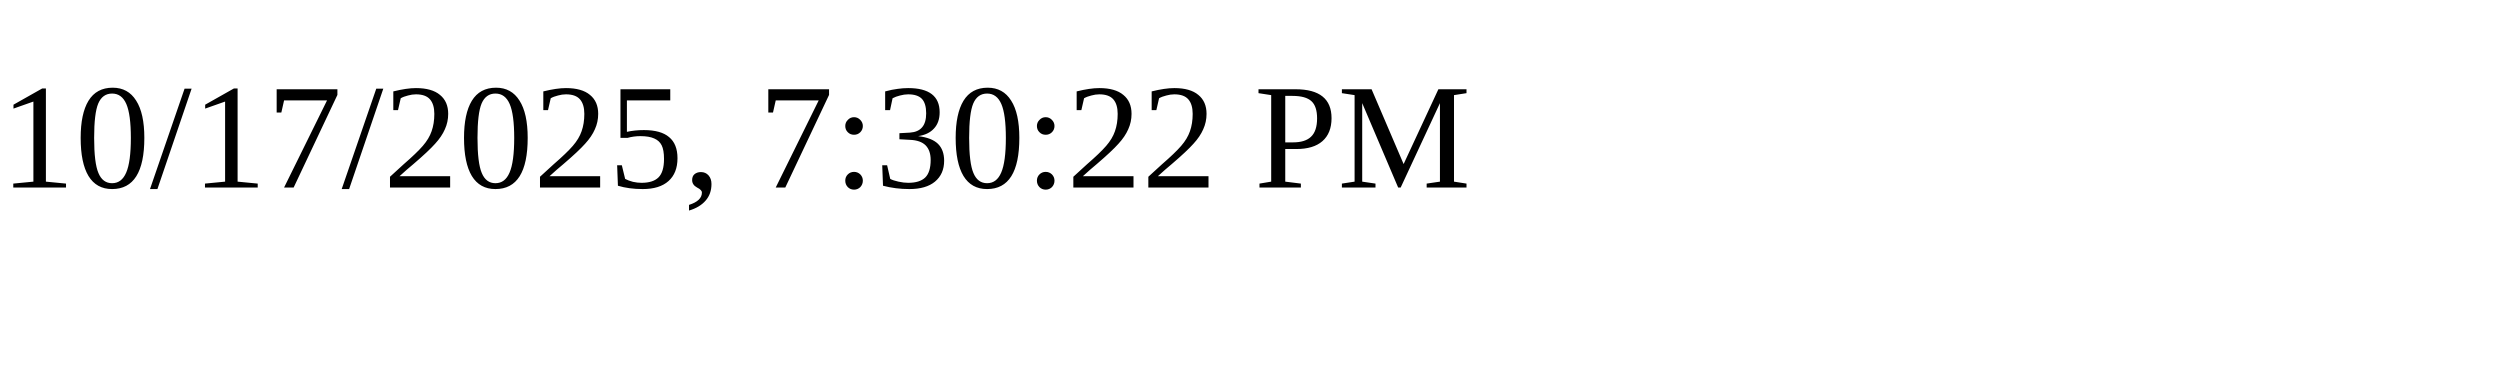
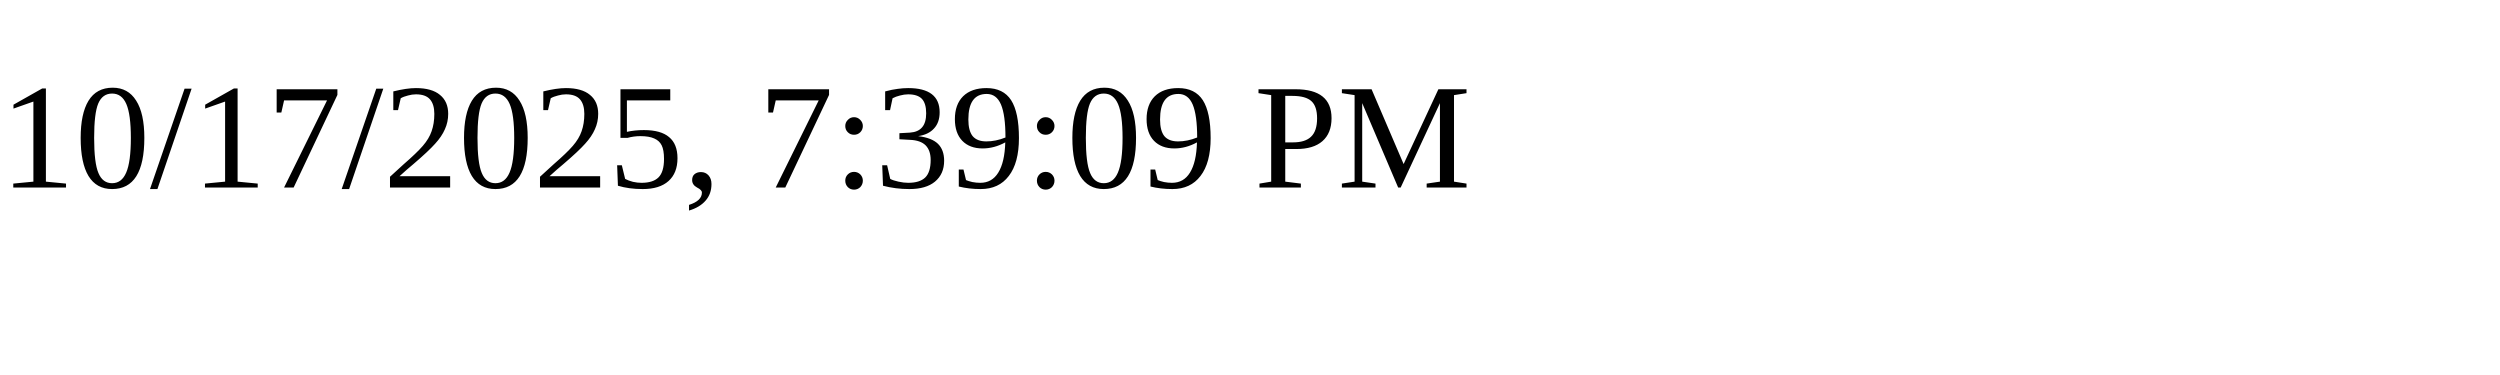
<svg xmlns="http://www.w3.org/2000/svg" height="30" width="200">
-   <text x="0" y="15">10/17/2025, 7:30:22 PM</text>
+   <text x="0" y="15">10/17/2025, 7:39:09 PM</text>
</svg>
